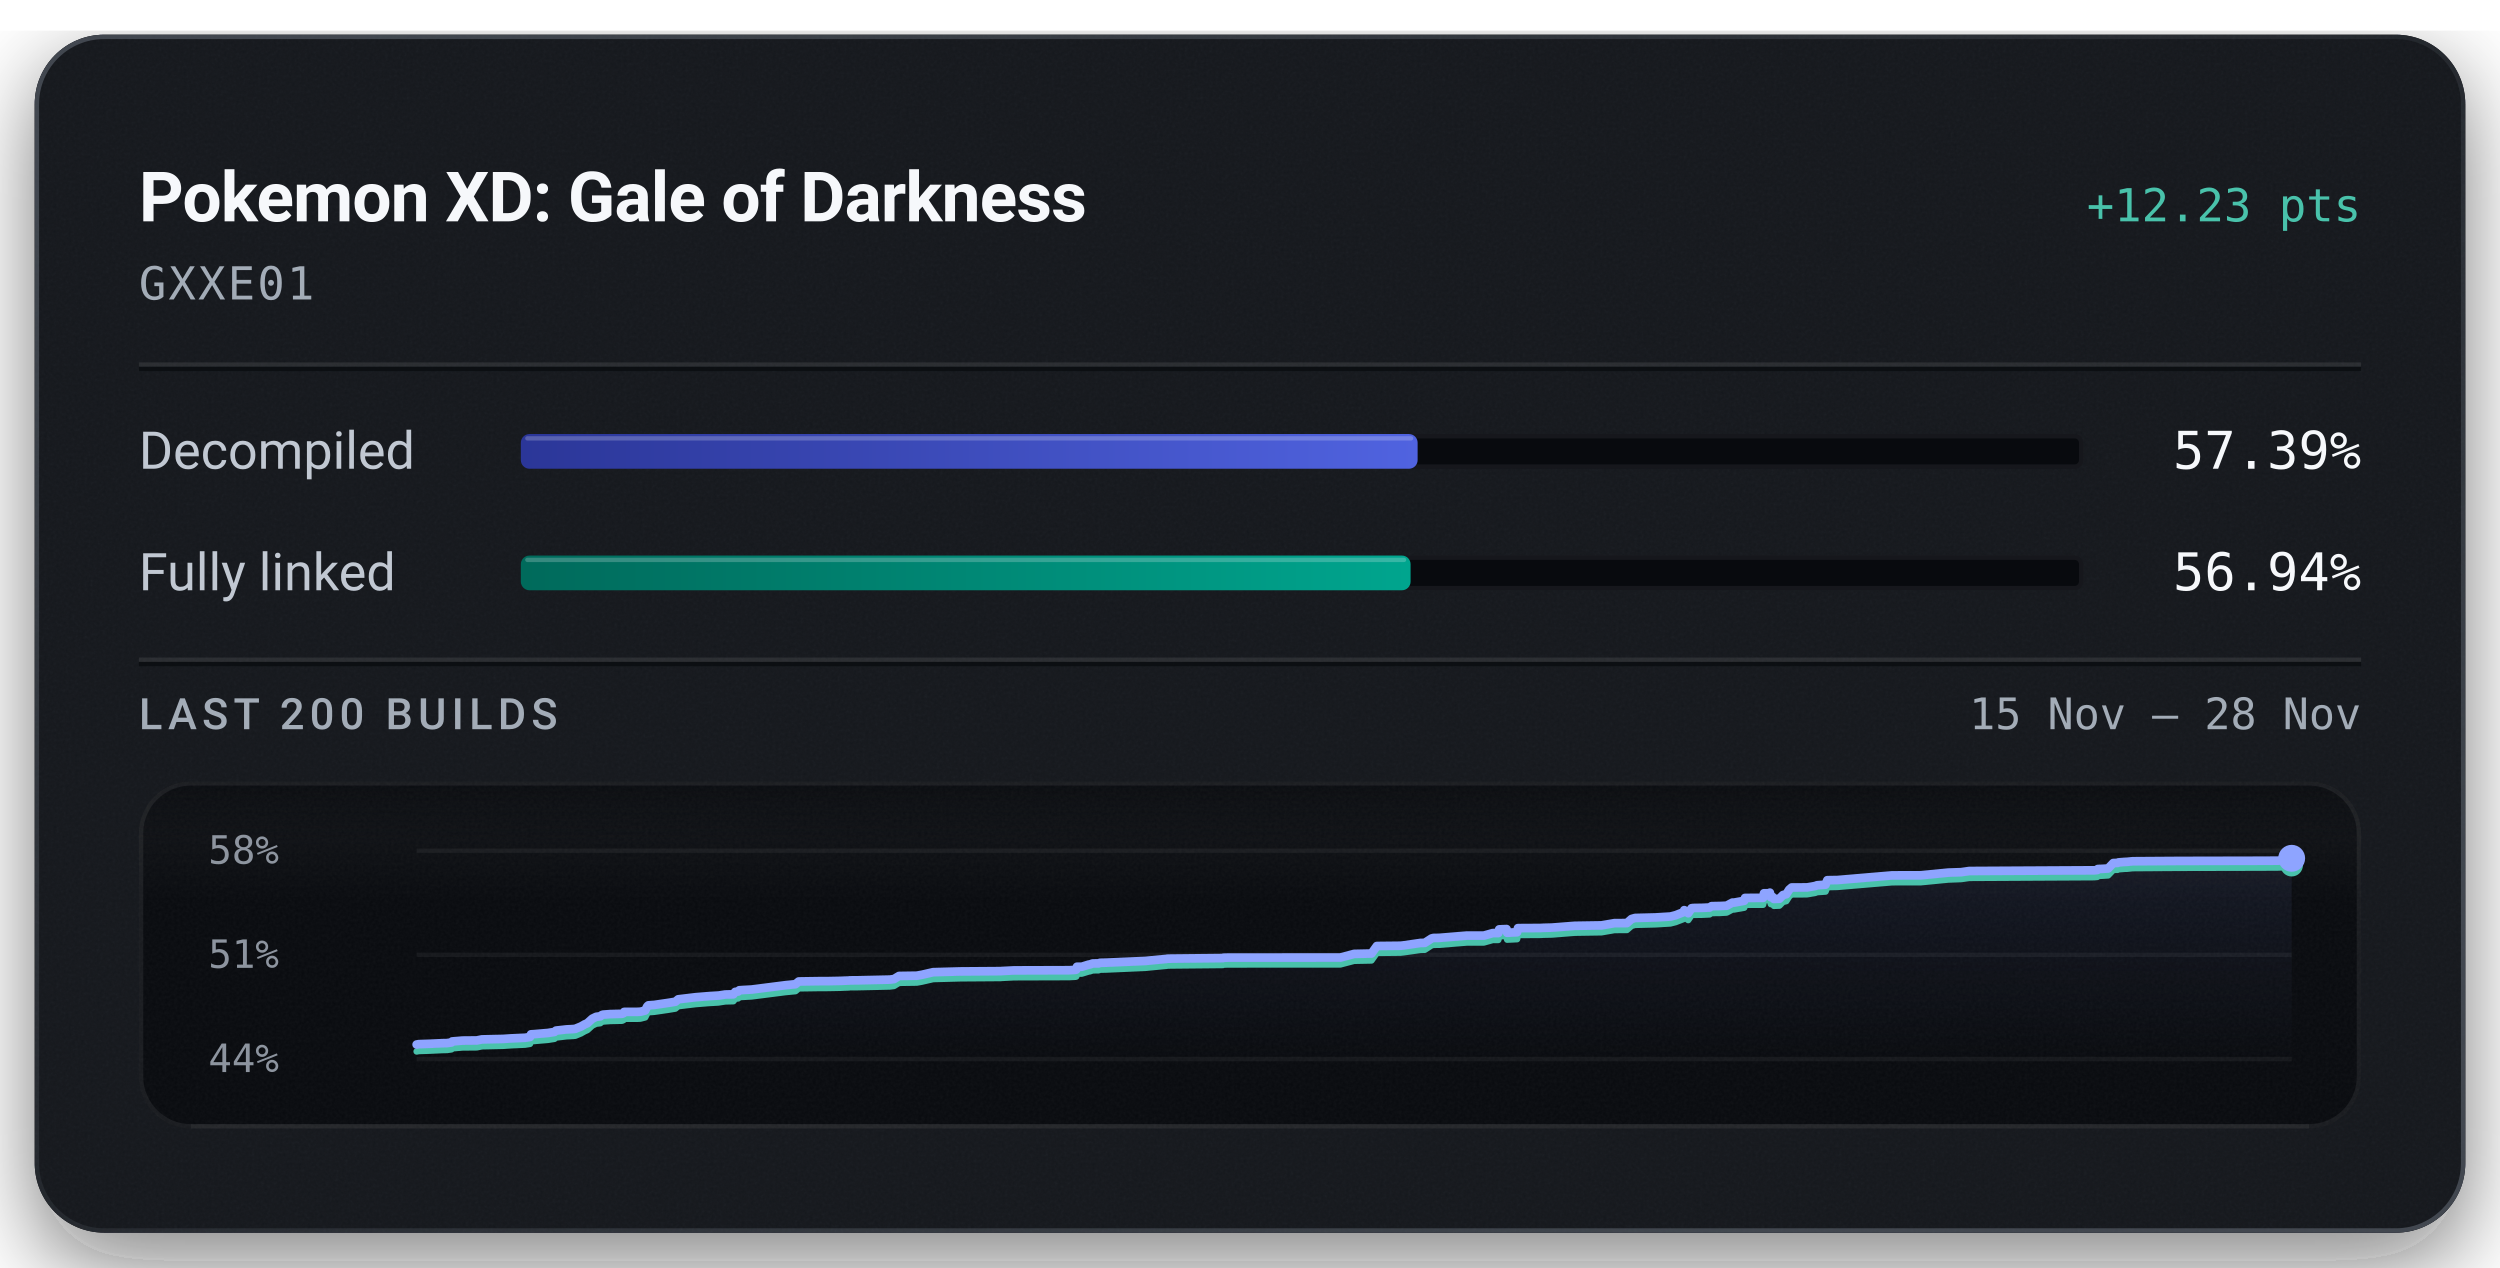
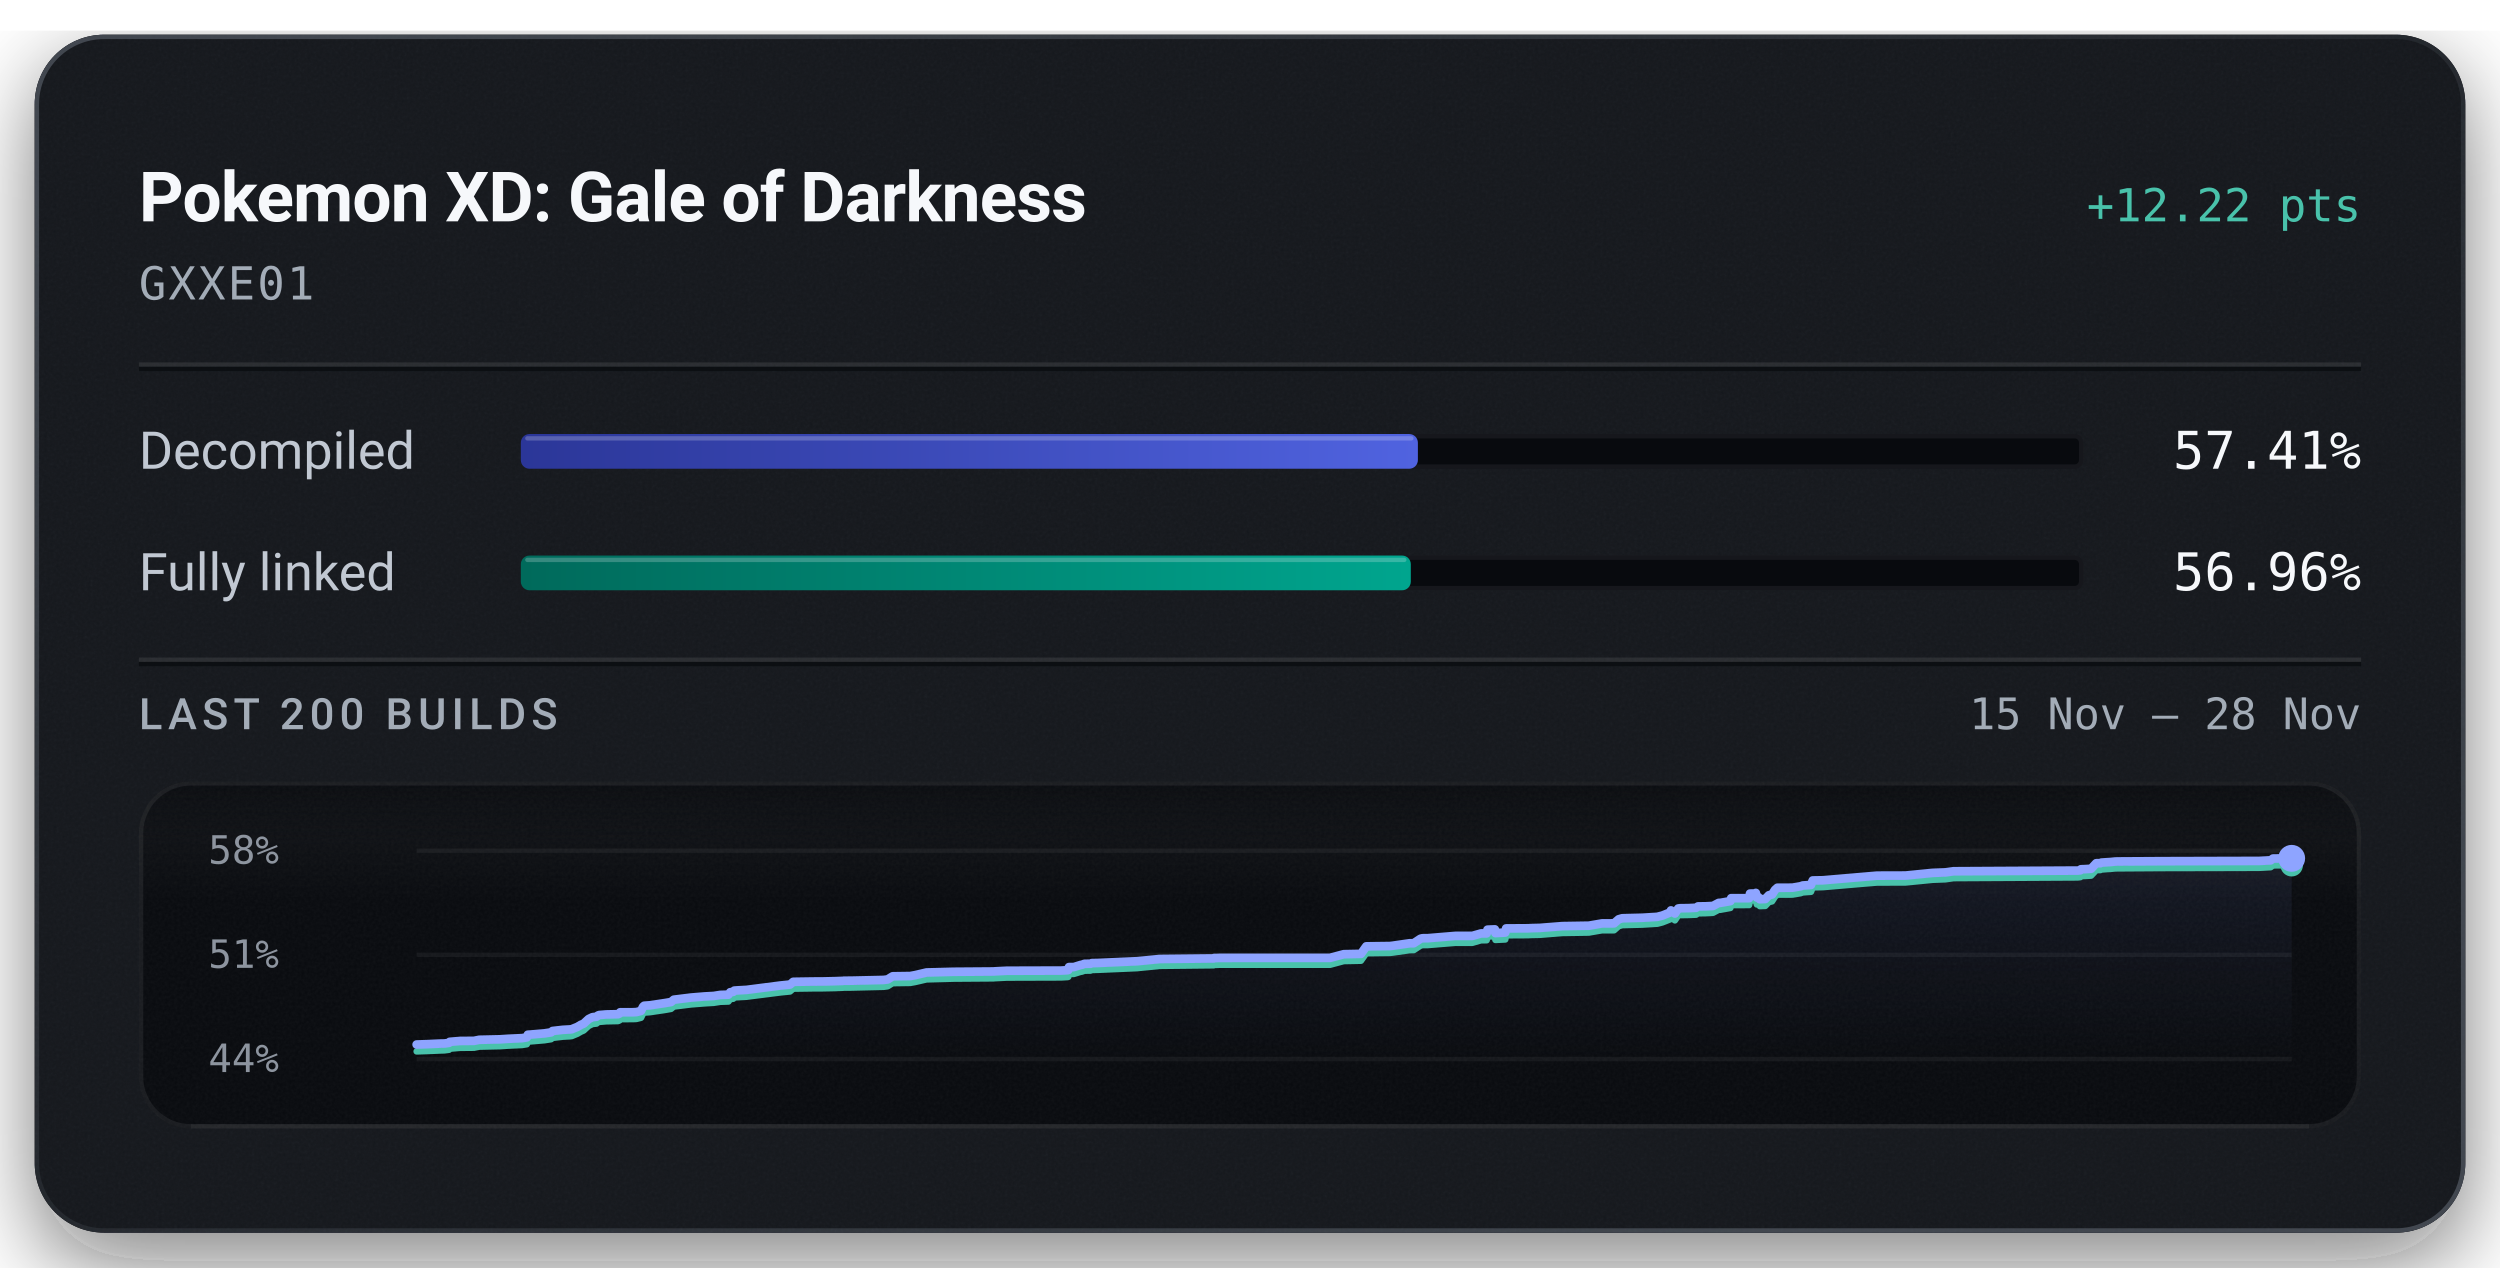
<svg xmlns="http://www.w3.org/2000/svg" width="576" height="292" viewBox="0 0 576 292" role="img" aria-labelledby="title description">
  <defs>
    <linearGradient id="badge-rim" x1="1" y1="1" x2="0" y2="0">
      <stop offset="0.15" stop-color="#6b747f" stop-opacity="0.5" />
      <stop offset="0.51" stop-color="#6b747f" stop-opacity="0.15" />
      <stop offset="0.93" stop-color="#6b747f" stop-opacity="0.5" />
    </linearGradient>
    <linearGradient id="badge-progress" x1="0" y1="0" x2="1" y2="0">
      <stop offset="0" stop-color="#2b3698" />
      <stop offset="1" stop-color="#5063e0" />
    </linearGradient>
    <linearGradient id="badge-linked" x1="0" y1="0" x2="1" y2="0">
      <stop offset="0" stop-color="#006a5b" />
      <stop offset="1" stop-color="#00a58e" />
    </linearGradient>
    <filter id="badge-grain" x="0" y="0" width="100%" height="100%">
      <feTurbulence type="fractalNoise" baseFrequency="1.4" numOctaves="2" stitchTiles="stitch" />
      <feColorMatrix type="saturate" values="0" />
    </filter>
    <filter id="badge-shadow" x="-15%" y="-15%" width="130%" height="150%">
      <feDropShadow dx="0" dy="7" stdDeviation="11" flood-color="#080a0e" flood-opacity="0.55" />
    </filter>
    <clipPath id="badge-card-clip">
      <rect x="8" y="8" width="560" height="276" rx="16" />
    </clipPath>
    <linearGradient id="badge-area" x1="0" y1="0" x2="0" y2="1">
      <stop offset="0" stop-color="#8ea4ff" stop-opacity="0.085" />
      <stop offset="1" stop-color="#8ea4ff" stop-opacity="0" />
    </linearGradient>
    <linearGradient id="badge-well-frost" x1="0" y1="0" x2="0" y2="1">
      <stop offset="0" stop-color="#f6f8fb" stop-opacity="0.045" />
      <stop offset="1" stop-color="#f6f8fb" stop-opacity="0" />
    </linearGradient>
    <linearGradient id="badge-well-shade" x1="0" y1="0" x2="0" y2="1">
      <stop offset="0" stop-color="#080a0e" stop-opacity="0.9" />
      <stop offset="1" stop-color="#080a0e" stop-opacity="0" />
    </linearGradient>
    <clipPath id="badge-well-clip">
      <rect x="32" y="180" width="512" height="80" rx="12" />
    </clipPath>
  </defs>
  <rect x="8" y="8" width="560" height="276" rx="16" fill="#14171c" filter="url(#badge-shadow)" />
  <g clip-path="url(#badge-card-clip)">
    <rect x="8" y="8" width="560" height="276" rx="16" fill="#14171c" />
    <rect x="8" y="8" width="560" height="276" filter="url(#badge-grain)" opacity="0.05" />
  </g>
  <rect x="8.5" y="8.5" width="559" height="275" rx="15.5" fill="none" stroke="url(#badge-rim)" stroke-width="1" />
  <text x="32" y="51" fill="#f6f8fb" font-family="system-ui, -apple-system, 'Segoe UI', Roboto, sans-serif" font-size="16" font-weight="600" text-anchor="start" letter-spacing="-0.2">Pokemon XD: Gale of Darkness</text>
-   <text x="544" y="51" fill="#49c2ab" font-family="ui-monospace, 'SF Mono', 'Cascadia Mono', Menlo, Consolas, monospace" font-size="10.5" font-weight="500" text-anchor="end">+12.23 pts</text>
+   <text x="544" y="51" fill="#49c2ab" font-family="ui-monospace, 'SF Mono', 'Cascadia Mono', Menlo, Consolas, monospace" font-size="10.5" font-weight="500" text-anchor="end">+12.22 pts</text>
  <text x="32" y="69" fill="#a3acb7" font-family="ui-monospace, 'SF Mono', 'Cascadia Mono', Menlo, Consolas, monospace" font-size="10.5" font-weight="400" text-anchor="start" letter-spacing="0.5">GXXE01</text>
  <line x1="32" y1="84" x2="544" y2="84" stroke="#f6f8fb" stroke-opacity="0.09" stroke-width="1" />
  <line x1="32" y1="85" x2="544" y2="85" stroke="#080a0e" stroke-opacity="0.7" stroke-width="1" />
  <text x="32" y="108" fill="#c1c8d2" font-family="system-ui, -apple-system, 'Segoe UI', Roboto, sans-serif" font-size="12" font-weight="400" text-anchor="start">Decompiled</text>
  <rect x="120" y="100" width="360" height="8" rx="2" fill="#080a0e" />
  <rect x="120.5" y="100.5" width="359" height="7" rx="1.5" fill="none" stroke="#f6f8fb" stroke-opacity="0.06" stroke-width="1" />
-   <rect x="120" y="100" width="206.62" height="8" rx="2" fill="url(#badge-progress)" />
-   <rect x="121" y="100.5" width="204.62" height="1" rx="0.5" fill="#f6f8fb" fill-opacity="0.22" />
-   <text x="544" y="108" fill="#f6f8fb" font-family="ui-monospace, 'SF Mono', 'Cascadia Mono', Menlo, Consolas, monospace" font-size="12" font-weight="500" text-anchor="end">57.39%</text>
+   <rect x="120" y="100" width="206.68" height="8" rx="2" fill="url(#badge-progress)" />
+   <rect x="121" y="100.5" width="204.68" height="1" rx="0.5" fill="#f6f8fb" fill-opacity="0.22" />
+   <text x="544" y="108" fill="#f6f8fb" font-family="ui-monospace, 'SF Mono', 'Cascadia Mono', Menlo, Consolas, monospace" font-size="12" font-weight="500" text-anchor="end">57.41%</text>
  <text x="32" y="136" fill="#c1c8d2" font-family="system-ui, -apple-system, 'Segoe UI', Roboto, sans-serif" font-size="12" font-weight="400" text-anchor="start">Fully linked</text>
  <rect x="120" y="128" width="360" height="8" rx="2" fill="#080a0e" />
  <rect x="120.5" y="128.5" width="359" height="7" rx="1.5" fill="none" stroke="#f6f8fb" stroke-opacity="0.06" stroke-width="1" />
-   <rect x="120" y="128" width="205.00" height="8" rx="2" fill="url(#badge-linked)" />
-   <rect x="121" y="128.5" width="203.00" height="1" rx="0.5" fill="#f6f8fb" fill-opacity="0.22" />
-   <text x="544" y="136" fill="#f6f8fb" font-family="ui-monospace, 'SF Mono', 'Cascadia Mono', Menlo, Consolas, monospace" font-size="12" font-weight="500" text-anchor="end">56.94%</text>
+   <rect x="120" y="128" width="205.05" height="8" rx="2" fill="url(#badge-linked)" />
+   <rect x="121" y="128.5" width="203.05" height="1" rx="0.5" fill="#f6f8fb" fill-opacity="0.22" />
+   <text x="544" y="136" fill="#f6f8fb" font-family="ui-monospace, 'SF Mono', 'Cascadia Mono', Menlo, Consolas, monospace" font-size="12" font-weight="500" text-anchor="end">56.96%</text>
  <line x1="32" y1="152" x2="544" y2="152" stroke="#f6f8fb" stroke-opacity="0.09" stroke-width="1" />
  <line x1="32" y1="153" x2="544" y2="153" stroke="#080a0e" stroke-opacity="0.7" stroke-width="1" />
  <text x="32" y="168" fill="#a3acb7" font-family="system-ui, -apple-system, 'Segoe UI', Roboto, sans-serif" font-size="10" font-weight="500" text-anchor="start" letter-spacing="1.2">LAST 200 BUILDS</text>
  <text x="544" y="168" fill="#a3acb7" font-family="ui-monospace, 'SF Mono', 'Cascadia Mono', Menlo, Consolas, monospace" font-size="10" font-weight="400" text-anchor="end">15 Nov – 28 Nov</text>
  <g clip-path="url(#badge-well-clip)">
    <rect x="32" y="180" width="512" height="80" rx="12" fill="#080a0e" />
    <rect x="32" y="180" width="512" height="28" fill="url(#badge-well-frost)" />
    <rect x="32" y="180" width="512" height="14" fill="url(#badge-well-shade)" />
    <rect x="32" y="180" width="512" height="80" filter="url(#badge-grain)" opacity="0.05" />
  </g>
  <rect x="32.5" y="180.5" width="511" height="79" rx="11.5" fill="none" stroke="#f6f8fb" stroke-opacity="0.07" stroke-width="1" />
  <line x1="44" y1="259.5" x2="532" y2="259.5" stroke="#f6f8fb" stroke-opacity="0.05" stroke-width="1" />
  <text x="48" y="199" fill="#a3acb7" font-family="ui-monospace, 'SF Mono', 'Cascadia Mono', Menlo, Consolas, monospace" font-size="9" font-weight="400" text-anchor="start" fill-opacity="0.85">58%</text>
  <text x="48" y="223" fill="#a3acb7" font-family="ui-monospace, 'SF Mono', 'Cascadia Mono', Menlo, Consolas, monospace" font-size="9" font-weight="400" text-anchor="start" fill-opacity="0.85">51%</text>
  <text x="48" y="247" fill="#a3acb7" font-family="ui-monospace, 'SF Mono', 'Cascadia Mono', Menlo, Consolas, monospace" font-size="9" font-weight="400" text-anchor="start" fill-opacity="0.85">44%</text>
  <line x1="96" y1="196.00" x2="528" y2="196.00" stroke="#f6f8fb" stroke-opacity="0.055" stroke-width="1" />
  <line x1="96" y1="220.00" x2="528" y2="220.00" stroke="#f6f8fb" stroke-opacity="0.055" stroke-width="1" />
  <line x1="96" y1="244.00" x2="528" y2="244.00" stroke="#f6f8fb" stroke-opacity="0.055" stroke-width="1" />
-   <path d="M96.00,240.66 L96.50,240.57 L99.12,240.48 L101.94,240.35 L102.98,240.33 L103.19,240.30 L104.03,240.18 L104.19,239.95 L106.57,239.75 L109.84,239.72 L111.04,239.48 L115.89,239.37 L117.70,239.25 L120.98,239.10 L122.11,238.92 L122.34,238.31 L122.88,238.28 L126.21,238.00 L127.75,237.76 L128.10,237.45 L130.48,237.18 L132.01,237.10 L132.58,237.04 L132.68,236.98 L133.92,236.48 L134.11,236.35 L134.46,236.17 L134.59,236.07 L135.31,235.76 L136.48,234.70 L137.37,234.27 L138.31,234.16 L138.43,234.05 L138.54,233.94 L138.68,233.88 L138.88,233.78 L140.55,233.65 L143.33,233.58 L143.68,233.42 L143.81,233.14 L146.84,233.13 L147.45,233.10 L147.72,233.06 L148.65,232.82 L149.14,231.85 L149.40,231.63 L150.77,231.53 L154.11,231.04 L155.62,230.79 L156.27,230.24 L160.27,229.76 L163.45,229.50 L165.12,229.40 L165.54,229.38 L167.08,229.14 L168.97,229.09 L169.40,228.53 L170.09,228.44 L170.33,228.16 L170.97,228.11 L173.16,227.99 L180.99,226.99 L183.28,226.76 L184.04,226.13 L188.57,226.06 L190.82,226.05 L193.78,225.99 L194.60,225.95 L194.96,225.94 L195.55,225.92 L195.80,225.88 L197.49,225.87 L205.01,225.70 L205.98,225.58 L206.65,225.16 L207.15,224.86 L211.23,224.80 L212.39,224.59 L215.01,223.99 L221.27,223.82 L230.58,223.75 L230.88,223.72 L233.68,223.58 L246.34,223.54 L247.86,223.45 L247.97,223.40 L248.13,222.74 L249.23,222.74 L250.82,222.25 L251.14,222.20 L251.74,221.99 L252.18,221.98 L252.46,221.97 L253.13,221.97 L253.42,221.83 L254.82,221.80 L263.94,221.40 L265.23,221.27 L268.56,220.95 L268.75,220.94 L268.91,220.89 L269.68,220.87 L281.77,220.74 L281.86,220.66 L282.34,220.65 L283.07,220.63 L308.81,220.62 L311.99,219.78 L315.99,219.69 L317.23,217.96 L322.70,217.90 L323.40,217.82 L327.30,217.25 L328.26,217.24 L329.84,216.22 L330.22,216.12 L330.47,216.10 L331.54,216.09 L337.95,215.56 L341.89,215.56 L343.91,214.99 L344.12,214.98 L345.20,214.98 L345.41,214.13 L345.58,214.12 L347.11,214.06 L347.25,214.91 L349.53,214.79 L349.74,213.84 L354.85,213.81 L355.62,213.77 L357.56,213.72 L362.81,213.31 L368.98,213.21 L371.99,212.69 L374.83,212.68 L375.92,211.73 L376.74,211.50 L381.41,211.38 L384.88,211.17 L386.05,210.87 L387.86,210.17 L388.05,209.70 L388.97,210.40 L389.75,209.25 L390.14,209.20 L392.15,209.17 L393.88,209.09 L394.34,208.78 L395.87,208.75 L396.10,208.75 L397.82,208.67 L399.15,207.96 L399.53,207.96 L401.87,207.54 L402.06,206.88 L406.21,206.87 L406.42,205.81 L407.65,205.81 L407.78,205.67 L408.01,206.73 L408.38,206.63 L408.71,207.12 L409.97,207.07 L410.81,206.21 L411.56,206.03 L412.23,204.97 L412.80,204.48 L414.27,204.48 L414.52,204.47 L416.31,204.46 L418.19,204.14 L418.68,203.96 L420.60,203.83 L421.01,202.80 L423.36,202.76 L433.37,201.91 L435.96,201.69 L442.57,201.67 L448.88,201.05 L451.85,200.95 L453.74,200.68 L482.55,200.52 L483.22,200.45 L483.35,200.22 L484.27,200.19 L485.71,200.10 L486.91,198.84 L487.88,198.82 L488.09,198.70 L489.48,198.59 L490.13,198.56 L491.32,198.44 L492.01,198.43 L502.09,198.36 L519.79,198.32 L524.72,198.30 L525.70,198.26 L527.45,198.16 L528.00,197.75 L528.00,244.00 L96.00,244.00 Z" fill="url(#badge-area)" />
-   <path d="M96.00,242.25 L96.50,242.15 L99.12,242.06 L101.94,241.93 L102.98,241.91 L103.19,241.88 L104.03,241.76 L104.19,241.53 L106.57,241.33 L109.84,241.30 L111.04,241.06 L115.89,240.95 L117.70,240.83 L120.98,240.68 L122.11,240.50 L122.34,239.89 L122.88,239.86 L126.21,239.58 L127.75,239.34 L128.10,239.04 L130.48,238.76 L132.01,238.68 L132.58,238.62 L132.68,238.57 L133.92,238.06 L134.11,237.93 L134.46,237.75 L134.59,237.65 L135.31,237.34 L136.48,236.28 L137.37,235.85 L138.31,235.74 L138.43,235.63 L138.54,235.52 L138.68,235.46 L138.88,235.36 L140.55,235.23 L143.33,235.17 L143.68,235.00 L143.81,234.72 L146.84,234.72 L147.45,234.69 L147.72,234.64 L148.65,234.40 L149.14,233.43 L149.40,233.21 L150.77,233.11 L154.11,232.62 L155.62,232.37 L156.27,231.82 L160.27,231.34 L163.45,231.08 L165.12,230.99 L165.54,230.96 L167.08,230.72 L168.97,230.67 L169.40,230.11 L170.09,230.02 L170.33,229.74 L170.97,229.69 L173.16,229.57 L180.99,228.57 L183.28,228.35 L184.04,227.71 L188.57,227.64 L190.82,227.63 L193.78,227.57 L194.60,227.53 L194.96,227.52 L195.55,227.50 L195.80,227.46 L197.49,227.45 L205.01,227.28 L205.98,227.16 L206.65,226.74 L207.15,226.44 L211.23,226.38 L212.39,226.17 L215.01,225.57 L221.27,225.40 L230.58,225.33 L230.88,225.30 L233.68,225.16 L246.34,225.12 L247.86,225.04 L247.97,224.98 L248.13,224.32 L249.23,224.32 L250.82,223.83 L251.14,223.78 L251.74,223.57 L252.18,223.56 L252.46,223.55 L253.13,223.55 L253.42,223.41 L254.82,223.38 L263.94,222.98 L265.23,222.85 L268.56,222.53 L268.75,222.53 L268.91,222.47 L269.68,222.45 L281.77,222.33 L281.86,222.24 L282.34,222.23 L283.07,222.21 L308.81,222.20 L311.99,221.36 L315.99,221.28 L317.23,219.54 L322.70,219.48 L323.40,219.40 L327.30,218.84 L328.26,218.82 L329.84,217.80 L330.22,217.70 L330.47,217.68 L331.54,217.67 L337.95,217.15 L341.89,217.14 L343.91,216.57 L344.12,216.57 L345.20,216.56 L345.41,215.71 L345.58,215.70 L347.11,215.64 L347.25,216.49 L349.53,216.38 L349.74,215.42 L354.85,215.39 L355.62,215.35 L357.56,215.31 L362.81,214.89 L368.98,214.79 L371.99,214.27 L374.83,214.26 L375.92,213.31 L376.74,213.08 L381.41,212.96 L384.88,212.75 L386.05,212.45 L387.86,211.75 L388.05,211.28 L388.97,211.98 L389.75,210.83 L390.14,210.78 L392.15,210.75 L393.88,210.67 L394.34,210.36 L395.87,210.34 L396.10,210.34 L397.82,210.25 L399.15,209.54 L399.53,209.54 L401.87,209.13 L402.06,208.46 L406.21,208.45 L406.42,207.39 L407.65,207.39 L407.78,207.25 L408.01,208.31 L408.38,208.22 L408.71,208.70 L409.97,208.65 L410.81,207.79 L411.56,207.61 L412.23,206.55 L412.80,206.06 L414.27,206.06 L414.52,206.06 L416.31,206.04 L418.19,205.72 L418.68,205.54 L420.60,205.41 L421.01,204.39 L423.36,204.34 L433.37,203.49 L435.96,203.27 L442.57,203.26 L448.88,202.64 L451.85,202.53 L453.74,202.26 L482.55,202.10 L483.22,202.03 L483.35,201.80 L484.27,201.77 L485.71,201.68 L486.91,200.42 L487.88,200.40 L488.09,200.28 L489.48,200.17 L490.13,200.15 L491.32,200.02 L492.01,200.01 L502.09,199.94 L519.79,199.90 L524.72,199.88 L525.70,199.84 L527.45,199.74 L528.00,199.34" fill="none" stroke="#49c2ab" stroke-width="1.5" stroke-linejoin="round" stroke-linecap="round" />
-   <path d="M96.00,240.66 L96.50,240.57 L99.12,240.48 L101.94,240.35 L102.98,240.33 L103.19,240.30 L104.03,240.18 L104.19,239.95 L106.57,239.75 L109.84,239.72 L111.04,239.48 L115.89,239.37 L117.70,239.25 L120.98,239.10 L122.11,238.92 L122.34,238.31 L122.88,238.28 L126.21,238.00 L127.75,237.76 L128.10,237.45 L130.48,237.18 L132.01,237.10 L132.58,237.04 L132.68,236.98 L133.92,236.48 L134.11,236.35 L134.46,236.17 L134.59,236.07 L135.31,235.76 L136.48,234.70 L137.37,234.27 L138.31,234.16 L138.43,234.05 L138.54,233.94 L138.68,233.88 L138.88,233.78 L140.55,233.65 L143.33,233.58 L143.68,233.42 L143.81,233.14 L146.84,233.13 L147.45,233.10 L147.72,233.06 L148.65,232.82 L149.14,231.85 L149.40,231.63 L150.77,231.53 L154.11,231.04 L155.62,230.79 L156.27,230.24 L160.27,229.76 L163.45,229.50 L165.12,229.40 L165.54,229.38 L167.08,229.14 L168.97,229.09 L169.40,228.53 L170.09,228.44 L170.33,228.16 L170.97,228.11 L173.16,227.99 L180.99,226.99 L183.28,226.76 L184.04,226.13 L188.57,226.06 L190.82,226.05 L193.78,225.99 L194.60,225.95 L194.96,225.94 L195.55,225.92 L195.80,225.88 L197.49,225.87 L205.01,225.70 L205.98,225.58 L206.65,225.16 L207.15,224.86 L211.23,224.80 L212.39,224.59 L215.01,223.99 L221.27,223.82 L230.58,223.75 L230.88,223.72 L233.68,223.58 L246.34,223.54 L247.86,223.45 L247.97,223.40 L248.13,222.74 L249.23,222.74 L250.82,222.25 L251.14,222.20 L251.74,221.99 L252.18,221.98 L252.46,221.97 L253.13,221.97 L253.42,221.83 L254.82,221.80 L263.94,221.40 L265.23,221.27 L268.56,220.95 L268.75,220.94 L268.91,220.89 L269.68,220.87 L281.77,220.74 L281.86,220.66 L282.34,220.65 L283.07,220.63 L308.81,220.62 L311.99,219.78 L315.99,219.69 L317.23,217.96 L322.70,217.90 L323.40,217.82 L327.30,217.25 L328.26,217.24 L329.84,216.22 L330.22,216.12 L330.47,216.10 L331.54,216.09 L337.95,215.56 L341.89,215.56 L343.91,214.99 L344.12,214.98 L345.20,214.98 L345.41,214.13 L345.58,214.12 L347.11,214.06 L347.25,214.91 L349.53,214.79 L349.74,213.84 L354.85,213.81 L355.62,213.77 L357.56,213.72 L362.81,213.31 L368.98,213.21 L371.99,212.69 L374.83,212.68 L375.92,211.73 L376.74,211.50 L381.41,211.38 L384.88,211.17 L386.05,210.87 L387.86,210.17 L388.05,209.70 L388.97,210.40 L389.75,209.25 L390.14,209.20 L392.15,209.17 L393.88,209.09 L394.34,208.78 L395.87,208.75 L396.10,208.75 L397.82,208.67 L399.15,207.96 L399.53,207.96 L401.87,207.54 L402.06,206.88 L406.21,206.87 L406.42,205.81 L407.65,205.81 L407.78,205.67 L408.01,206.73 L408.38,206.63 L408.71,207.12 L409.97,207.07 L410.81,206.21 L411.56,206.03 L412.23,204.97 L412.80,204.48 L414.27,204.48 L414.52,204.47 L416.31,204.46 L418.19,204.14 L418.68,203.96 L420.60,203.83 L421.01,202.80 L423.36,202.76 L433.37,201.91 L435.96,201.69 L442.57,201.67 L448.88,201.05 L451.85,200.95 L453.74,200.68 L482.55,200.52 L483.22,200.45 L483.35,200.22 L484.27,200.19 L485.71,200.10 L486.91,198.84 L487.88,198.82 L488.09,198.70 L489.48,198.59 L490.13,198.56 L491.32,198.44 L492.01,198.43 L502.09,198.36 L519.79,198.32 L524.72,198.30 L525.70,198.26 L527.45,198.16 L528.00,197.75" fill="none" stroke="#8ea4ff" stroke-width="2" stroke-linejoin="round" stroke-linecap="round" />
+   <path d="M96.00,240.66 L98.59,240.57 L101.39,240.44 L102.42,240.42 L102.63,240.39 L103.46,240.27 L103.62,240.04 L105.98,239.84 L109.22,239.81 L110.41,239.57 L115.21,239.46 L117.01,239.34 L120.26,239.19 L121.38,239.01 L121.61,238.40 L122.14,238.37 L125.45,238.09 L126.98,237.85 L127.32,237.54 L129.68,237.27 L131.19,237.19 L131.76,237.13 L131.86,237.07 L133.09,236.57 L133.28,236.44 L133.63,236.26 L133.76,236.15 L134.47,235.85 L135.63,234.78 L136.51,234.36 L137.44,234.25 L137.56,234.14 L137.67,234.03 L137.81,233.97 L138.00,233.87 L139.67,233.73 L142.42,233.67 L142.76,233.50 L142.89,233.23 L145.90,233.22 L146.50,233.19 L146.77,233.15 L147.69,232.91 L148.17,231.94 L148.43,231.72 L149.79,231.62 L153.10,231.12 L154.60,230.87 L155.25,230.33 L159.21,229.84 L162.36,229.58 L164.02,229.49 L164.43,229.47 L165.96,229.23 L167.83,229.17 L168.25,228.61 L168.94,228.52 L169.18,228.24 L169.81,228.19 L171.99,228.07 L179.75,227.07 L182.02,226.84 L182.77,226.21 L187.26,226.14 L189.49,226.13 L192.43,226.06 L193.24,226.03 L193.60,226.02 L194.18,226.00 L194.43,225.96 L196.10,225.95 L203.56,225.78 L204.51,225.66 L205.18,225.24 L205.68,224.94 L209.72,224.88 L210.87,224.67 L213.47,224.06 L219.67,223.90 L228.90,223.83 L229.19,223.80 L231.97,223.66 L244.52,223.62 L246.03,223.53 L246.14,223.48 L246.29,222.82 L247.39,222.82 L248.97,222.33 L249.28,222.28 L249.87,222.06 L250.31,222.06 L250.59,222.05 L251.26,222.05 L251.54,221.90 L252.93,221.87 L261.96,221.47 L263.24,221.35 L266.54,221.02 L266.73,221.02 L266.90,220.97 L267.65,220.95 L279.64,220.82 L279.73,220.73 L280.20,220.73 L280.93,220.70 L306.44,220.69 L309.60,219.85 L313.56,219.77 L314.79,218.04 L320.22,217.97 L320.91,217.89 L324.77,217.33 L325.72,217.32 L327.28,216.29 L327.66,216.19 L327.91,216.17 L328.97,216.16 L335.32,215.63 L339.23,215.63 L341.23,215.06 L341.44,215.06 L342.52,215.05 L342.72,214.20 L342.89,214.19 L344.41,214.13 L344.55,214.98 L346.81,214.86 L347.01,213.91 L352.08,213.88 L352.84,213.84 L354.77,213.79 L359.97,213.38 L366.08,213.28 L369.07,212.76 L371.88,212.74 L372.96,211.80 L373.77,211.57 L378.41,211.45 L381.84,211.24 L383.01,210.94 L384.79,210.23 L384.99,209.76 L385.90,210.47 L386.67,209.32 L387.06,209.26 L389.05,209.23 L390.77,209.15 L391.22,208.84 L392.74,208.82 L392.96,208.82 L394.67,208.73 L395.98,208.03 L396.37,208.02 L398.68,207.61 L398.87,206.94 L402.99,206.94 L403.20,205.88 L404.42,205.87 L404.54,205.73 L404.77,206.79 L405.14,206.70 L405.46,207.18 L406.72,207.13 L407.54,206.27 L408.28,206.09 L408.96,205.03 L409.51,204.54 L410.97,204.54 L411.23,204.54 L413.00,204.52 L414.86,204.20 L415.35,204.02 L417.25,203.89 L417.65,202.86 L419.98,202.82 L429.91,201.97 L432.47,201.75 L439.03,201.73 L445.28,201.11 L448.22,201.00 L450.10,200.74 L478.66,200.58 L479.31,200.51 L479.45,200.28 L480.36,200.25 L481.79,200.16 L482.98,198.89 L483.94,198.88 L484.14,198.75 L485.52,198.65 L486.17,198.62 L487.34,198.50 L488.03,198.48 L498.02,198.42 L515.56,198.37 L520.46,198.36 L521.43,198.31 L523.16,198.22 L523.71,197.81 L528.00,197.76 L528.00,244.00 L96.00,244.00 Z" fill="url(#badge-area)" />
+   <path d="M96.00,242.24 L98.59,242.15 L101.39,242.03 L102.42,242.00 L102.63,241.97 L103.46,241.86 L103.62,241.62 L105.98,241.42 L109.22,241.39 L110.41,241.15 L115.21,241.04 L117.01,240.92 L120.26,240.77 L121.38,240.59 L121.61,239.98 L122.14,239.95 L125.45,239.67 L126.98,239.43 L127.32,239.13 L129.68,238.85 L131.19,238.77 L131.76,238.71 L131.86,238.66 L133.09,238.15 L133.28,238.02 L133.63,237.84 L133.76,237.74 L134.47,237.43 L135.63,236.37 L136.51,235.94 L137.44,235.83 L137.56,235.72 L137.67,235.61 L137.81,235.55 L138.00,235.45 L139.67,235.31 L142.42,235.25 L142.76,235.09 L142.89,234.81 L145.90,234.80 L146.50,234.77 L146.77,234.73 L147.69,234.49 L148.17,233.52 L148.43,233.30 L149.79,233.20 L153.10,232.71 L154.60,232.45 L155.25,231.91 L159.21,231.42 L162.36,231.17 L164.02,231.07 L164.43,231.05 L165.96,230.81 L167.83,230.75 L168.25,230.19 L168.94,230.11 L169.18,229.82 L169.81,229.77 L171.99,229.65 L179.75,228.66 L182.02,228.43 L182.77,227.79 L187.26,227.72 L189.49,227.71 L192.43,227.65 L193.24,227.61 L193.60,227.60 L194.18,227.58 L194.43,227.54 L196.10,227.54 L203.56,227.36 L204.51,227.24 L205.18,226.82 L205.68,226.52 L209.72,226.46 L210.87,226.25 L213.47,225.65 L219.67,225.48 L228.90,225.41 L229.19,225.38 L231.97,225.24 L244.52,225.20 L246.03,225.11 L246.14,225.06 L246.29,224.40 L247.39,224.40 L248.97,223.91 L249.28,223.86 L249.87,223.65 L250.31,223.64 L250.59,223.63 L251.26,223.63 L251.54,223.49 L252.93,223.45 L261.96,223.06 L263.24,222.93 L266.54,222.61 L266.73,222.60 L266.90,222.55 L267.65,222.53 L279.64,222.40 L279.73,222.32 L280.20,222.31 L280.93,222.28 L306.44,222.28 L309.60,221.43 L313.56,221.35 L314.79,219.62 L320.22,219.55 L320.91,219.47 L324.77,218.91 L325.72,218.90 L327.28,217.88 L327.66,217.77 L327.91,217.75 L328.97,217.74 L335.32,217.22 L339.23,217.22 L341.23,216.64 L341.44,216.64 L342.52,216.63 L342.72,215.78 L342.89,215.77 L344.41,215.71 L344.55,216.56 L346.81,216.45 L347.01,215.49 L352.08,215.46 L352.84,215.42 L354.77,215.38 L359.97,214.96 L366.08,214.86 L369.07,214.34 L371.88,214.33 L372.96,213.38 L373.77,213.15 L378.41,213.03 L381.84,212.82 L383.01,212.52 L384.79,211.82 L384.99,211.35 L385.90,212.05 L386.67,210.90 L387.06,210.84 L389.05,210.81 L390.77,210.74 L391.22,210.43 L392.74,210.40 L392.96,210.40 L394.67,210.31 L395.98,209.61 L396.37,209.61 L398.68,209.19 L398.87,208.53 L402.99,208.52 L403.20,207.46 L404.42,207.45 L404.54,207.32 L404.77,208.38 L405.14,208.28 L405.46,208.77 L406.72,208.72 L407.54,207.85 L408.28,207.67 L408.96,206.61 L409.51,206.12 L410.97,206.12 L411.23,206.12 L413.00,206.11 L414.86,205.79 L415.35,205.61 L417.25,205.47 L417.65,204.45 L419.98,204.40 L429.91,203.55 L432.47,203.34 L439.03,203.32 L445.28,202.70 L448.22,202.59 L450.10,202.32 L478.66,202.16 L479.31,202.09 L479.45,201.86 L480.36,201.83 L481.79,201.74 L482.98,200.48 L483.94,200.46 L484.14,200.34 L485.52,200.23 L486.17,200.20 L487.34,200.08 L488.03,200.07 L498.02,200.00 L515.56,199.96 L520.46,199.94 L521.43,199.90 L523.16,199.80 L523.71,199.39 L528.00,199.34" fill="none" stroke="#49c2ab" stroke-width="1.5" stroke-linejoin="round" stroke-linecap="round" />
+   <path d="M96.00,240.66 L98.59,240.57 L101.39,240.44 L102.42,240.42 L102.63,240.39 L103.46,240.27 L103.62,240.04 L105.98,239.84 L109.22,239.81 L110.41,239.57 L115.21,239.46 L117.01,239.34 L120.26,239.19 L121.38,239.01 L121.61,238.40 L122.14,238.37 L125.45,238.09 L126.98,237.85 L127.32,237.54 L129.68,237.27 L131.19,237.19 L131.76,237.13 L131.86,237.07 L133.09,236.57 L133.28,236.44 L133.63,236.26 L133.76,236.15 L134.47,235.85 L135.63,234.78 L136.51,234.36 L137.44,234.25 L137.56,234.14 L137.67,234.03 L137.81,233.97 L138.00,233.87 L139.67,233.73 L142.42,233.67 L142.76,233.50 L142.89,233.23 L145.90,233.22 L146.50,233.19 L146.77,233.15 L147.69,232.91 L148.17,231.94 L148.43,231.72 L149.79,231.62 L153.10,231.12 L154.60,230.87 L155.25,230.33 L159.21,229.84 L162.36,229.58 L164.02,229.49 L164.43,229.47 L165.96,229.23 L167.83,229.17 L168.25,228.61 L168.94,228.52 L169.18,228.24 L169.81,228.19 L171.99,228.07 L179.75,227.07 L182.02,226.84 L182.77,226.21 L187.26,226.14 L189.49,226.13 L192.43,226.06 L193.24,226.03 L193.60,226.02 L194.18,226.00 L194.43,225.96 L196.10,225.95 L203.56,225.78 L204.51,225.66 L205.18,225.24 L205.68,224.94 L209.72,224.88 L210.87,224.67 L213.47,224.06 L219.67,223.90 L228.90,223.83 L229.19,223.80 L231.97,223.66 L244.52,223.62 L246.03,223.53 L246.14,223.48 L246.29,222.82 L247.39,222.82 L248.97,222.33 L249.28,222.28 L249.87,222.06 L250.31,222.06 L250.59,222.05 L251.26,222.05 L251.54,221.90 L252.93,221.87 L261.96,221.47 L263.24,221.35 L266.54,221.02 L266.73,221.02 L266.90,220.97 L267.65,220.95 L279.64,220.82 L279.73,220.73 L280.20,220.73 L280.93,220.70 L306.44,220.69 L309.60,219.85 L313.56,219.77 L314.79,218.04 L320.22,217.97 L320.91,217.89 L324.77,217.33 L325.72,217.32 L327.28,216.29 L327.66,216.19 L327.91,216.17 L328.97,216.16 L335.32,215.63 L339.23,215.63 L341.23,215.06 L341.44,215.06 L342.52,215.05 L342.72,214.20 L342.89,214.19 L344.41,214.13 L344.55,214.98 L346.81,214.86 L347.01,213.91 L352.08,213.88 L352.84,213.84 L354.77,213.79 L359.97,213.38 L366.08,213.28 L369.07,212.76 L371.88,212.74 L372.96,211.80 L373.77,211.57 L378.41,211.45 L381.84,211.24 L383.01,210.94 L384.79,210.23 L384.99,209.76 L385.90,210.47 L386.67,209.32 L387.06,209.26 L389.05,209.23 L390.77,209.15 L391.22,208.84 L392.74,208.82 L392.96,208.82 L394.67,208.73 L395.98,208.03 L396.37,208.02 L398.68,207.61 L398.87,206.94 L402.99,206.94 L403.20,205.88 L404.42,205.87 L404.54,205.73 L404.77,206.79 L405.14,206.70 L405.46,207.18 L406.72,207.13 L407.54,206.27 L408.28,206.09 L408.96,205.03 L409.51,204.54 L410.97,204.54 L411.23,204.54 L413.00,204.52 L414.86,204.20 L415.35,204.02 L417.25,203.89 L417.65,202.86 L419.98,202.82 L429.91,201.97 L432.47,201.75 L439.03,201.73 L445.28,201.11 L448.22,201.00 L450.10,200.74 L478.66,200.58 L479.31,200.51 L479.45,200.28 L480.36,200.25 L481.79,200.16 L482.98,198.89 L483.94,198.88 L484.14,198.75 L485.52,198.65 L486.17,198.62 L487.34,198.50 L488.03,198.48 L498.02,198.42 L515.56,198.37 L520.46,198.36 L521.43,198.31 L523.16,198.22 L523.71,197.81 L528.00,197.76" fill="none" stroke="#8ea4ff" stroke-width="2" stroke-linejoin="round" stroke-linecap="round" />
  <circle cx="528.00" cy="199.34" r="2.6" fill="#49c2ab" />
-   <circle cx="528.00" cy="197.75" r="3.1" fill="#8ea4ff" />
+   <circle cx="528.00" cy="197.76" r="3.1" fill="#8ea4ff" />
</svg>
